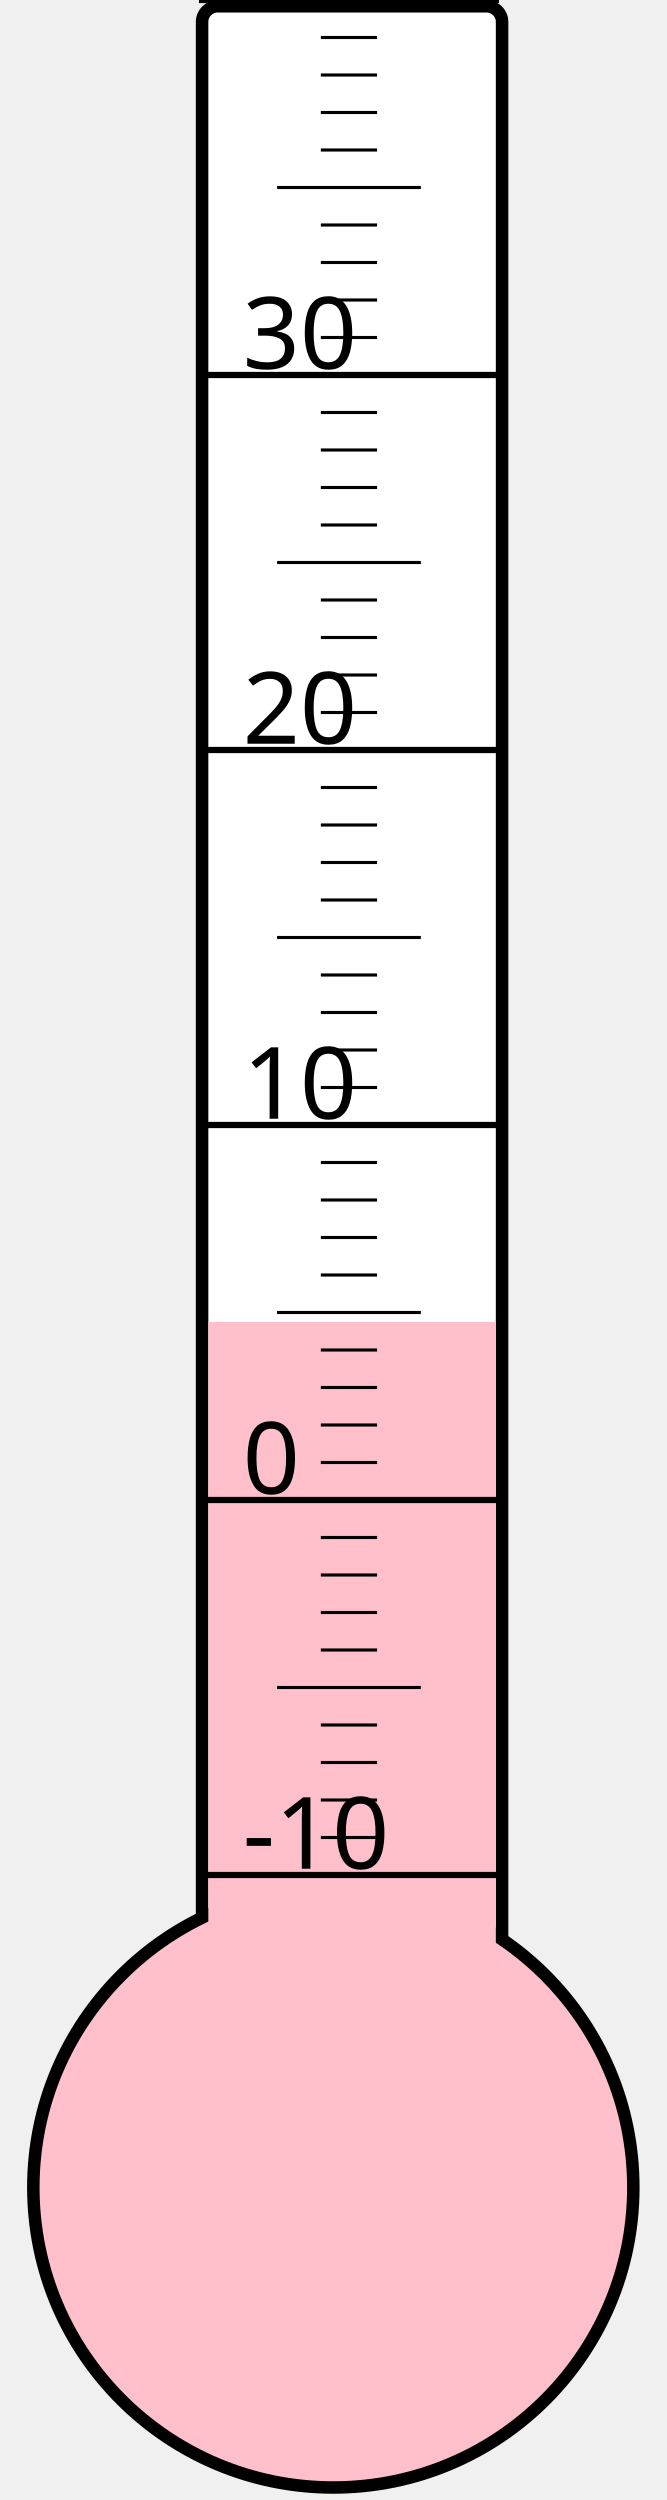
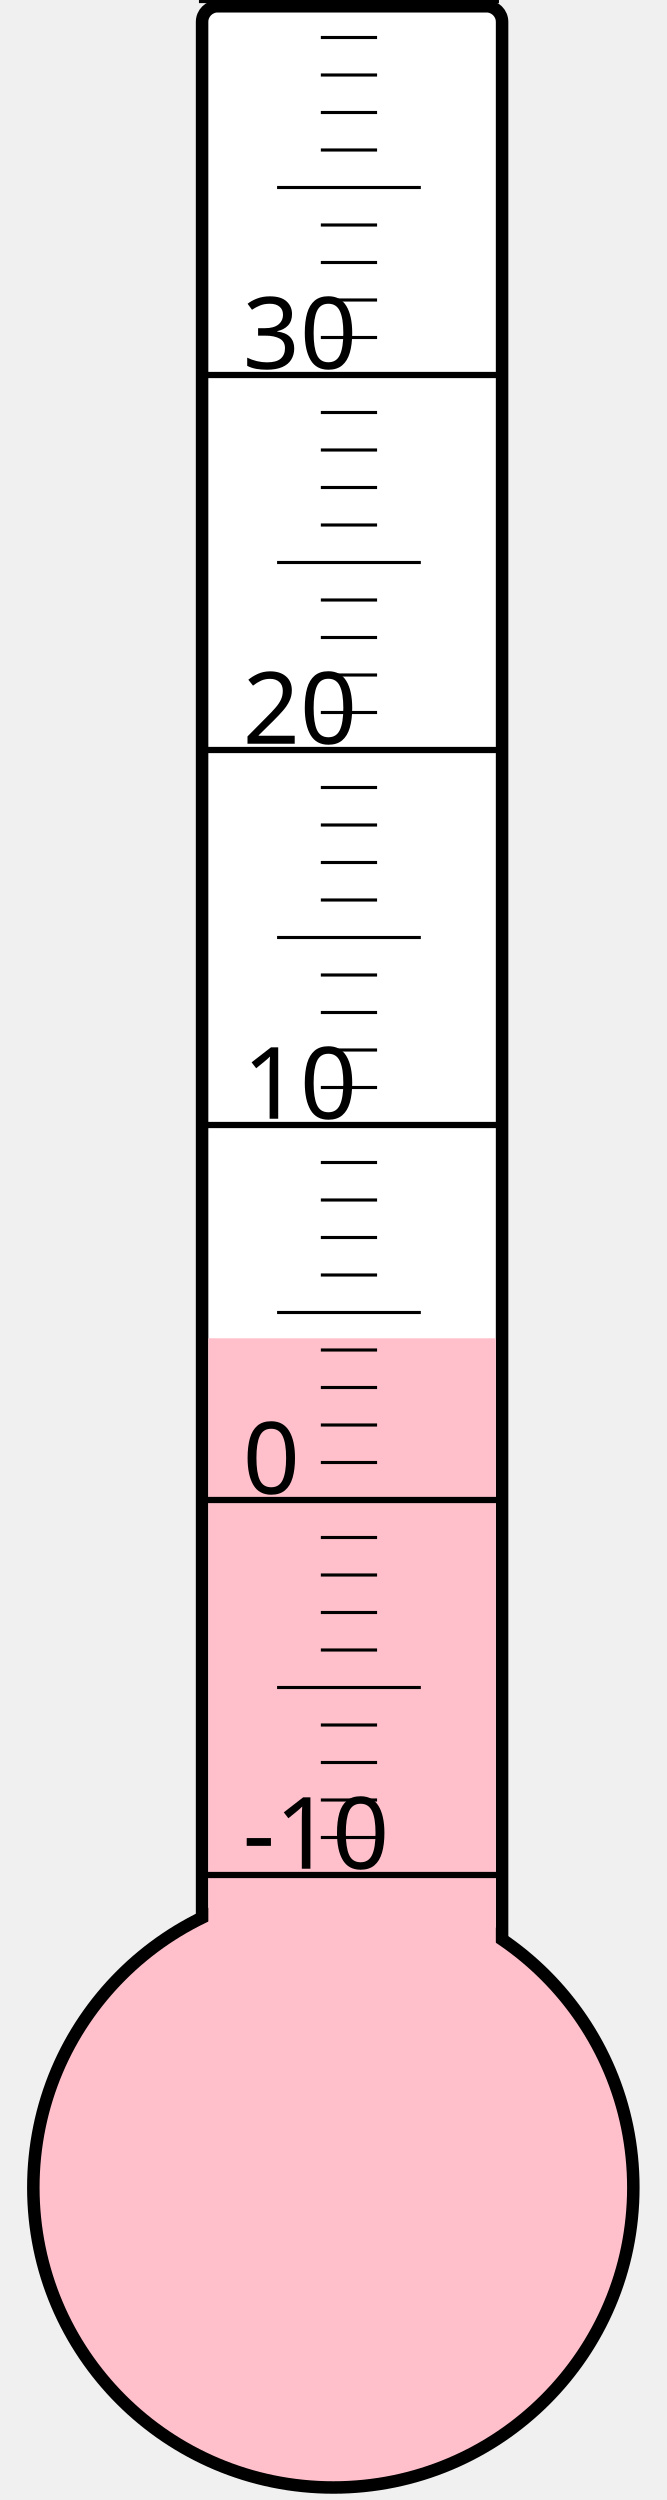
<svg xmlns="http://www.w3.org/2000/svg" width="40px" height="150px" viewBox="0 0 200 800">
  <rect width="200" height="800" x="0" y="0" style="fill: #ffffeb; fill-opacity: 0;" />
  <rect width="96" height="680" x="58" y="2" rx="5" ry="5" style="fill: white; fill-opacity: 1; stroke: black; stroke-width: 4;" />
  <circle cx="100" cy="700" r="96" style="fill: pink; stroke: black; stroke-width: 4;" />
-   <rect width="92" height="277.0" x="60" y="423.0" style="fill: pink; fill-opacity: 1; stroke-width: 0;" />
+   <rect width="92" height="271.75" x="60" y="428.25" style="fill: pink; fill-opacity: 1; stroke-width: 0;" />
  <text x="71" y="598" style="font-family: sans-serif; font-size: 24pt;">-10</text>
  <text x="71" y="478" style="font-family: sans-serif; font-size: 24pt;">0</text>
  <text x="71" y="358" style="font-family: sans-serif; font-size: 24pt;">10</text>
  <text x="71" y="238" style="font-family: sans-serif; font-size: 24pt;">20</text>
  <text x="71" y="118" style="font-family: sans-serif; font-size: 24pt;">30</text>
  <g style="stroke: black;">
    <line x1="57" y1="600" x2="153" y2="600" style="stroke-width: 2;" />
    <line x1="96" y1="588" x2="114" y2="588" style="stroke-width: 1;" />
    <line x1="96" y1="576" x2="114" y2="576" style="stroke-width: 1;" />
    <line x1="96" y1="564" x2="114" y2="564" style="stroke-width: 1;" />
    <line x1="96" y1="552" x2="114" y2="552" style="stroke-width: 1;" />
    <line x1="82" y1="540" x2="128" y2="540" style="stroke-width: 1;" />
    <line x1="96" y1="528" x2="114" y2="528" style="stroke-width: 1;" />
    <line x1="96" y1="516" x2="114" y2="516" style="stroke-width: 1;" />
    <line x1="96" y1="504" x2="114" y2="504" style="stroke-width: 1;" />
    <line x1="96" y1="492" x2="114" y2="492" style="stroke-width: 1;" />
    <line x1="57" y1="480" x2="153" y2="480" style="stroke-width: 2;" />
    <line x1="96" y1="468" x2="114" y2="468" style="stroke-width: 1;" />
    <line x1="96" y1="456" x2="114" y2="456" style="stroke-width: 1;" />
    <line x1="96" y1="444" x2="114" y2="444" style="stroke-width: 1;" />
    <line x1="96" y1="432" x2="114" y2="432" style="stroke-width: 1;" />
    <line x1="82" y1="420" x2="128" y2="420" style="stroke-width: 1;" />
    <line x1="96" y1="408" x2="114" y2="408" style="stroke-width: 1;" />
    <line x1="96" y1="396" x2="114" y2="396" style="stroke-width: 1;" />
    <line x1="96" y1="384" x2="114" y2="384" style="stroke-width: 1;" />
    <line x1="96" y1="372" x2="114" y2="372" style="stroke-width: 1;" />
    <line x1="57" y1="360" x2="153" y2="360" style="stroke-width: 2;" />
    <line x1="96" y1="348" x2="114" y2="348" style="stroke-width: 1;" />
    <line x1="96" y1="336" x2="114" y2="336" style="stroke-width: 1;" />
    <line x1="96" y1="324" x2="114" y2="324" style="stroke-width: 1;" />
    <line x1="96" y1="312" x2="114" y2="312" style="stroke-width: 1;" />
    <line x1="82" y1="300" x2="128" y2="300" style="stroke-width: 1;" />
    <line x1="96" y1="288" x2="114" y2="288" style="stroke-width: 1;" />
    <line x1="96" y1="276" x2="114" y2="276" style="stroke-width: 1;" />
    <line x1="96" y1="264" x2="114" y2="264" style="stroke-width: 1;" />
    <line x1="96" y1="252" x2="114" y2="252" style="stroke-width: 1;" />
    <line x1="57" y1="240" x2="153" y2="240" style="stroke-width: 2;" />
    <line x1="96" y1="228" x2="114" y2="228" style="stroke-width: 1;" />
    <line x1="96" y1="216" x2="114" y2="216" style="stroke-width: 1;" />
    <line x1="96" y1="204" x2="114" y2="204" style="stroke-width: 1;" />
    <line x1="96" y1="192" x2="114" y2="192" style="stroke-width: 1;" />
    <line x1="82" y1="180" x2="128" y2="180" style="stroke-width: 1;" />
    <line x1="96" y1="168" x2="114" y2="168" style="stroke-width: 1;" />
    <line x1="96" y1="156" x2="114" y2="156" style="stroke-width: 1;" />
    <line x1="96" y1="144" x2="114" y2="144" style="stroke-width: 1;" />
    <line x1="96" y1="132" x2="114" y2="132" style="stroke-width: 1;" />
    <line x1="57" y1="120" x2="153" y2="120" style="stroke-width: 2;" />
    <line x1="96" y1="108" x2="114" y2="108" style="stroke-width: 1;" />
    <line x1="96" y1="96" x2="114" y2="96" style="stroke-width: 1;" />
    <line x1="96" y1="84" x2="114" y2="84" style="stroke-width: 1;" />
    <line x1="96" y1="72" x2="114" y2="72" style="stroke-width: 1;" />
    <line x1="82" y1="60" x2="128" y2="60" style="stroke-width: 1;" />
    <line x1="96" y1="48" x2="114" y2="48" style="stroke-width: 1;" />
    <line x1="96" y1="36" x2="114" y2="36" style="stroke-width: 1;" />
    <line x1="96" y1="24" x2="114" y2="24" style="stroke-width: 1;" />
    <line x1="96" y1="12" x2="114" y2="12" style="stroke-width: 1;" />
    <line x1="57" y1="0" x2="153" y2="0" style="stroke-width: 2;" />
  </g>
</svg>
